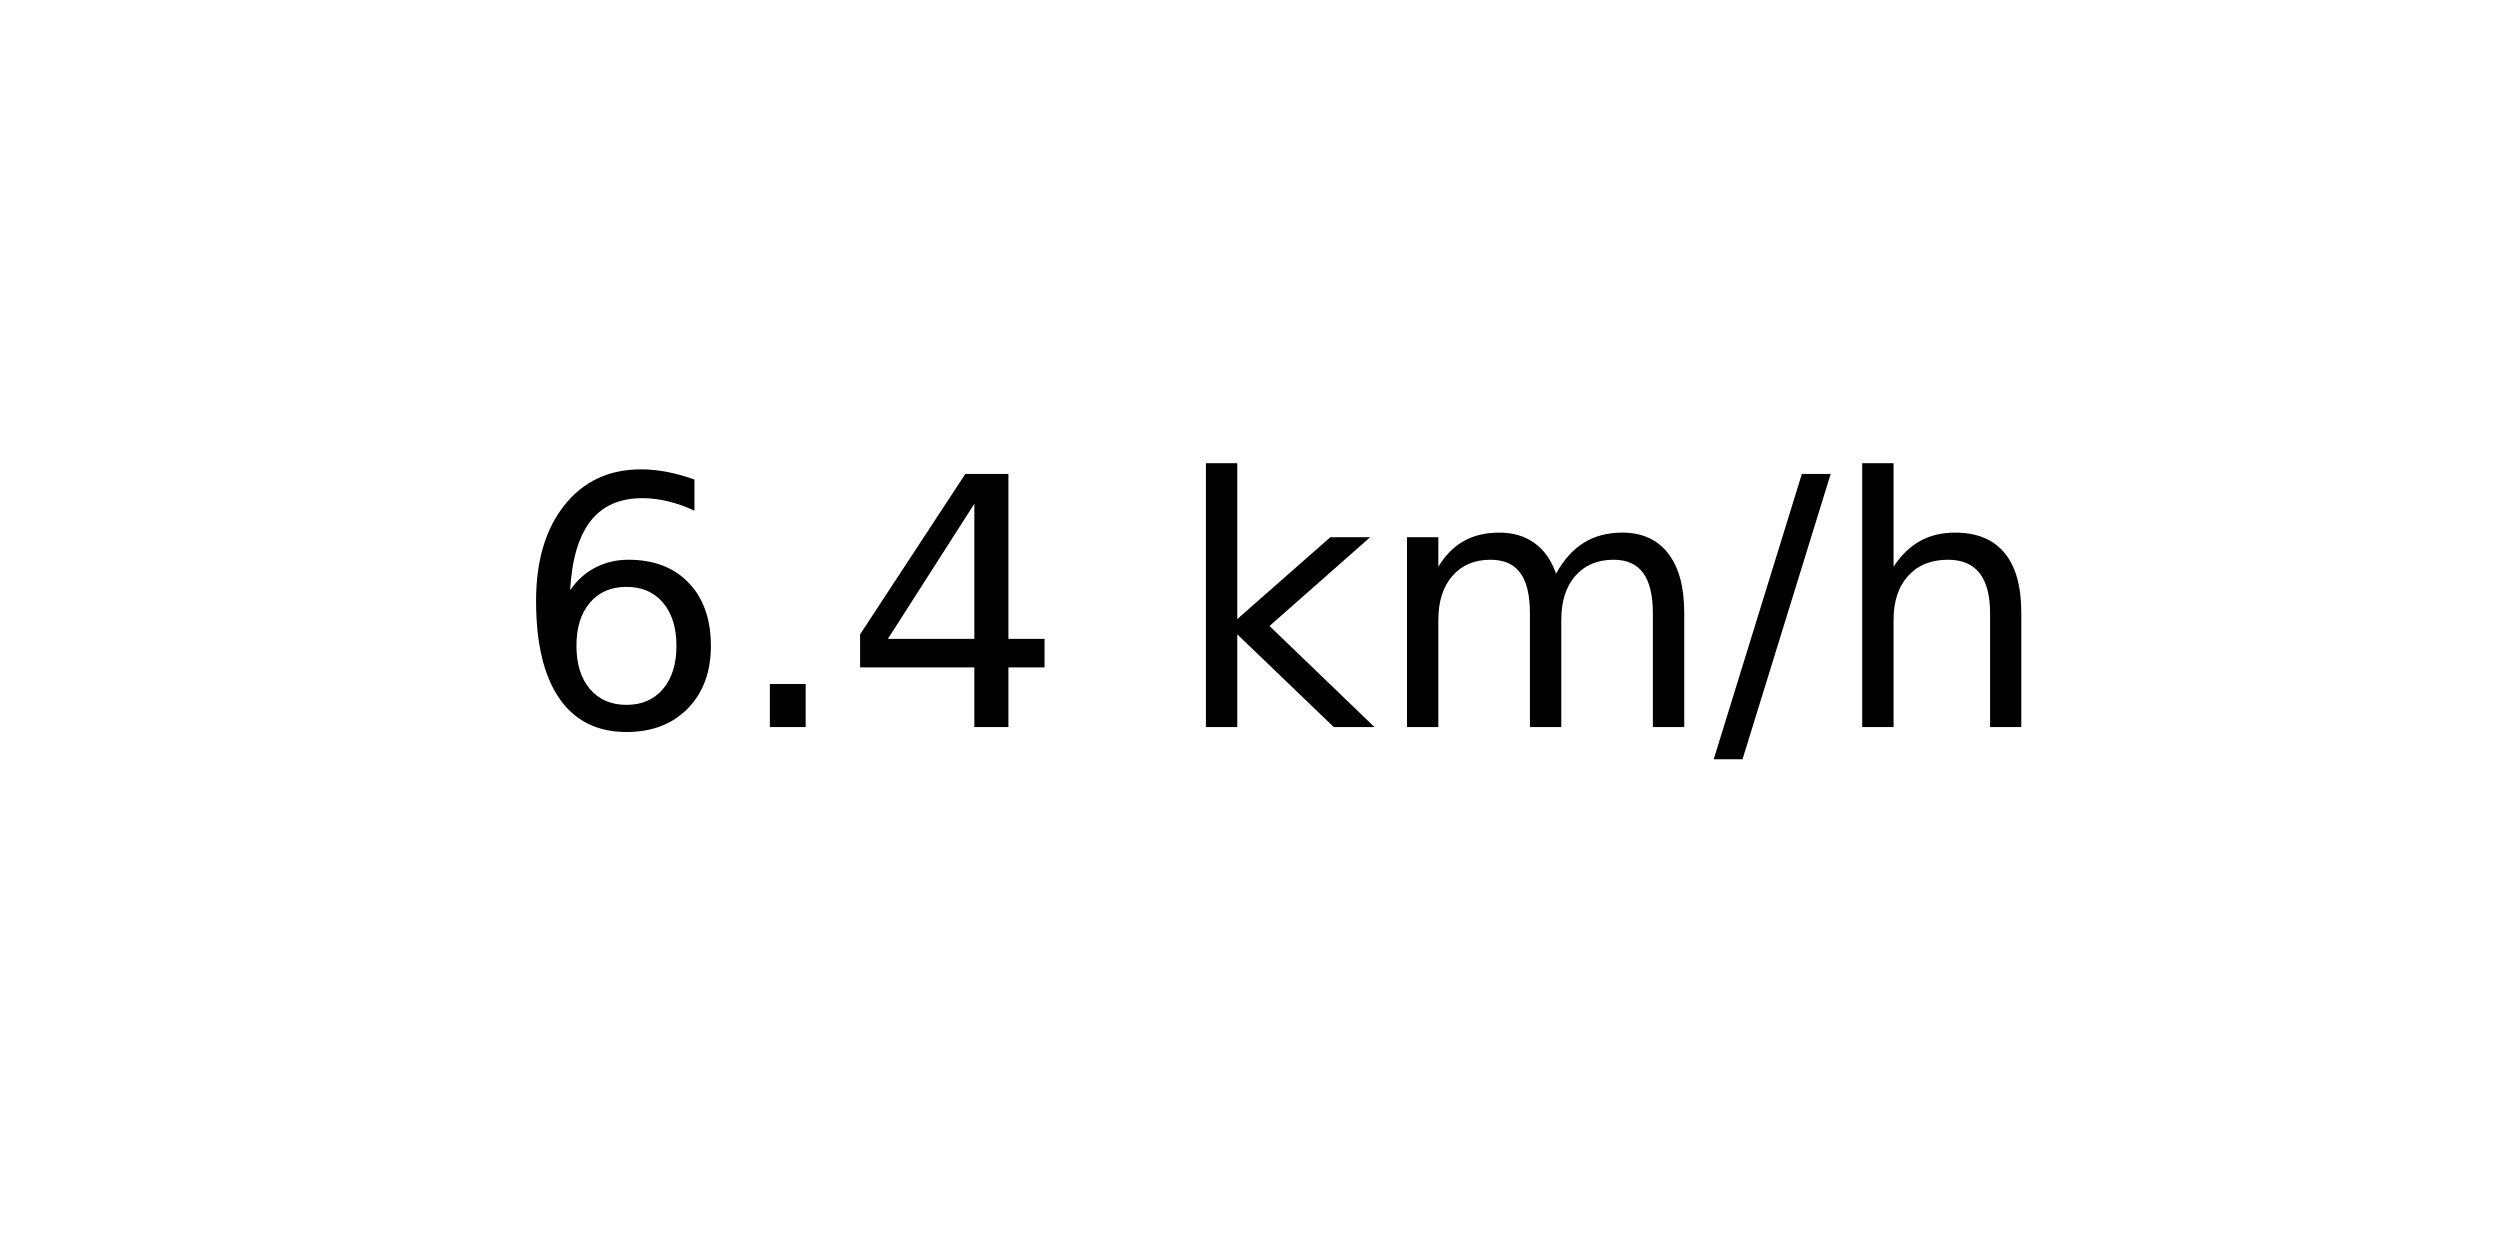
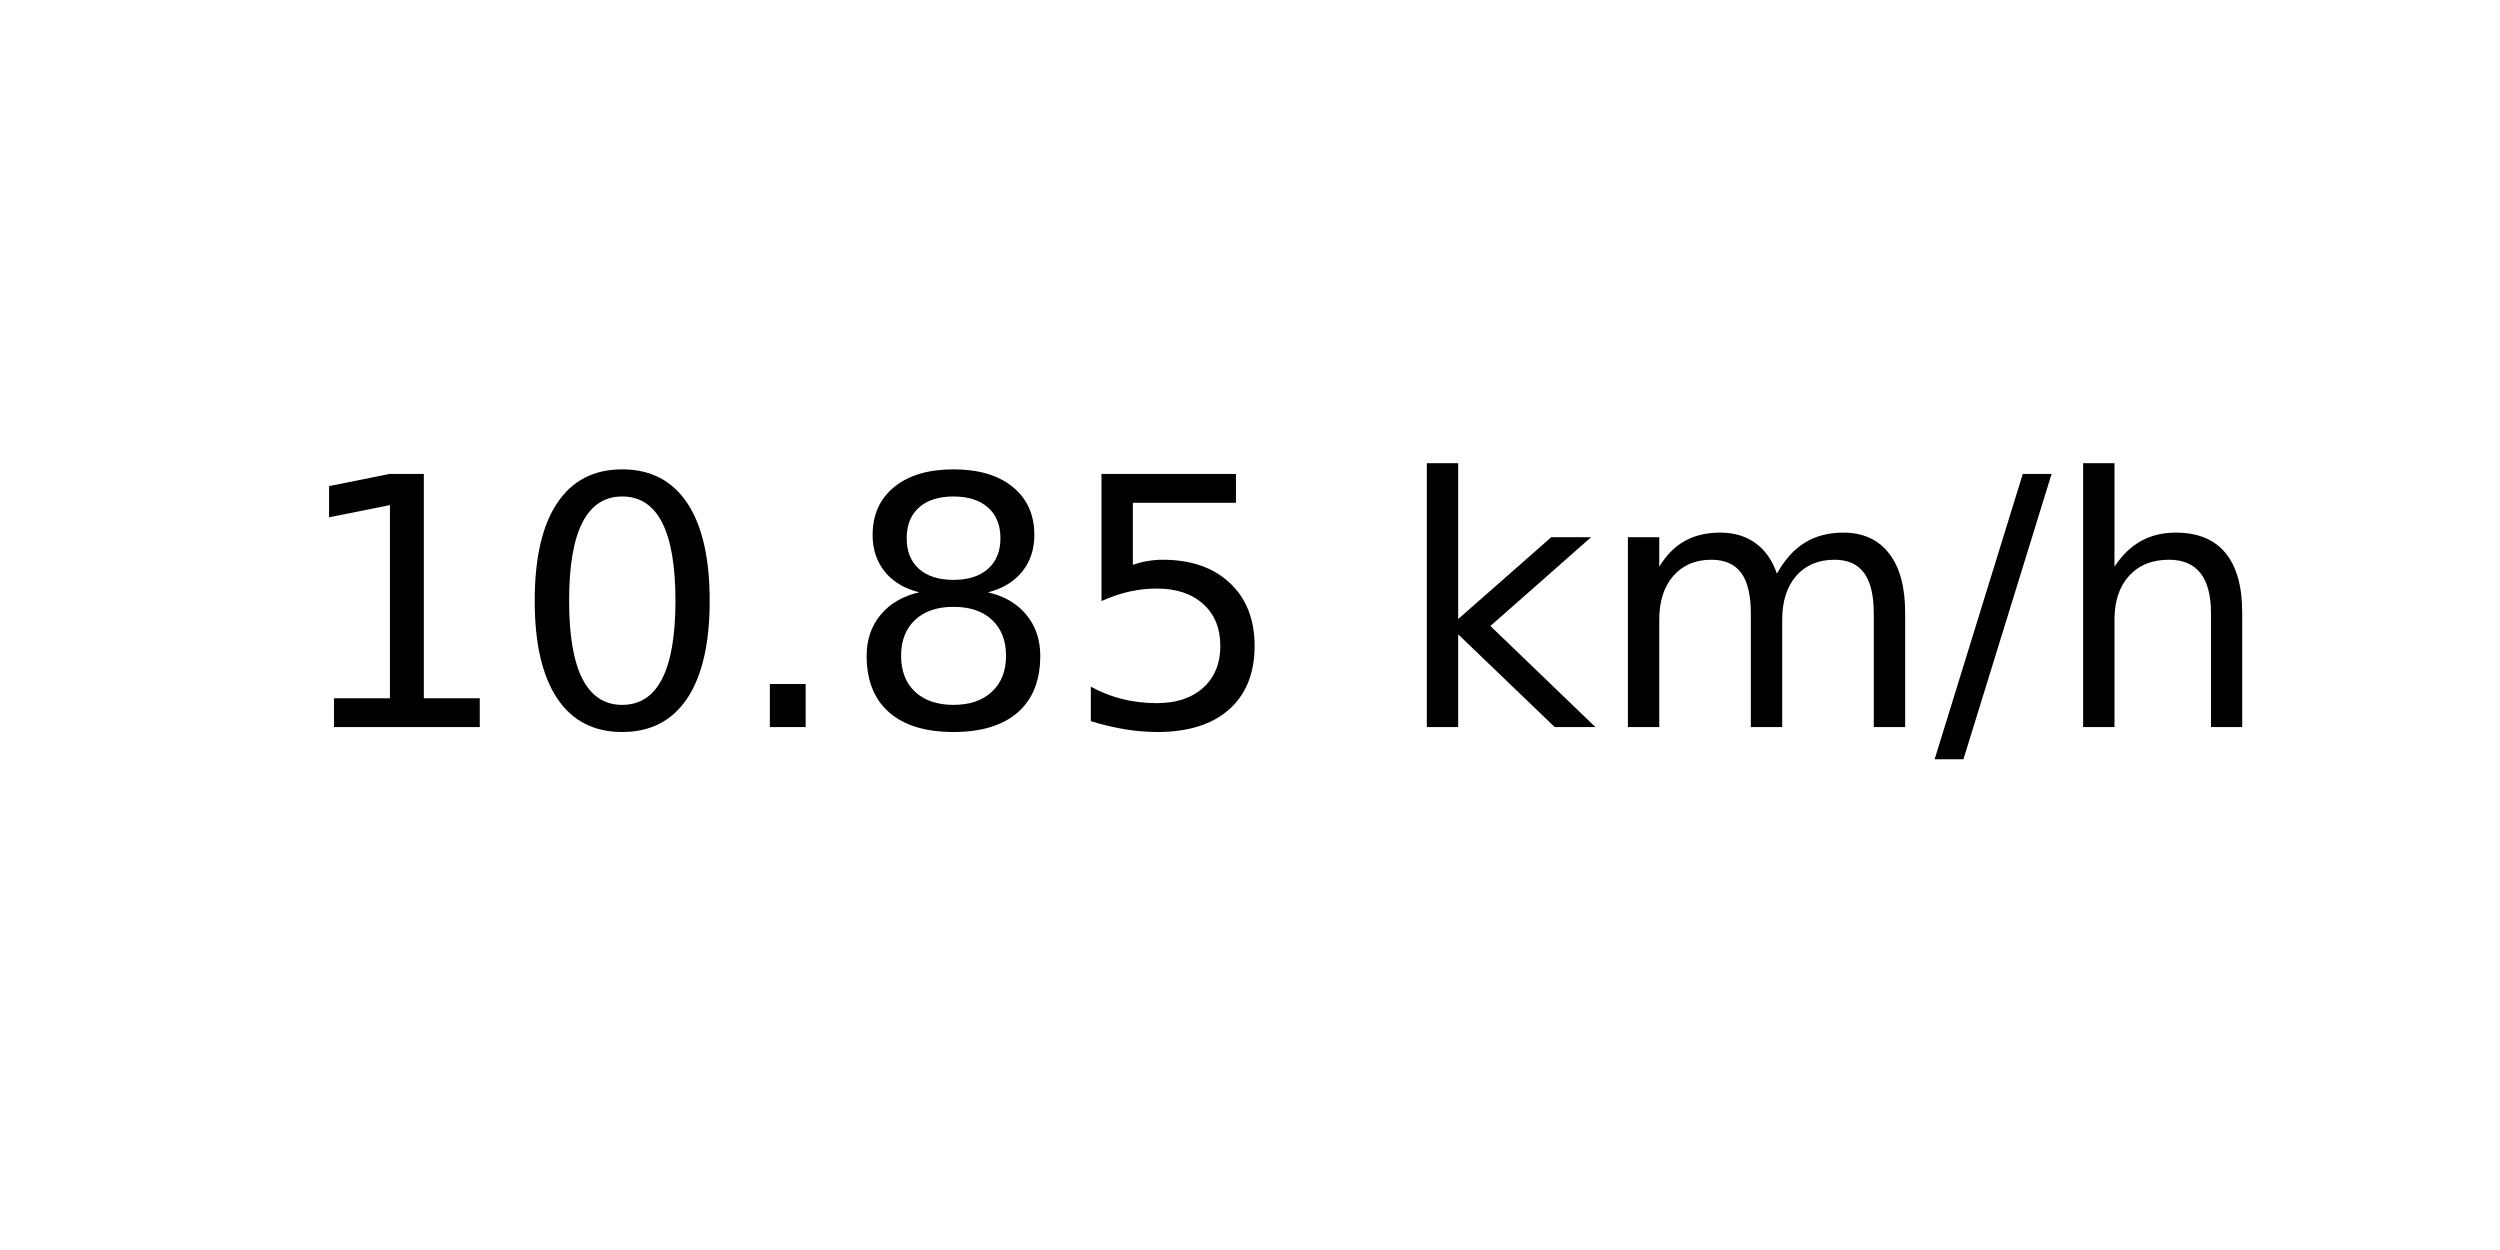
<svg xmlns="http://www.w3.org/2000/svg" xmlns:xlink="http://www.w3.org/1999/xlink" width="72pt" height="36pt" viewBox="0 0 72 36" version="1.1">
  <defs>
    <style type="text/css">*{stroke-linejoin: round; stroke-linecap: butt}</style>
  </defs>
  <g id="figure_1">
    <g id="axes_1">
      <g id="text_1">
-         <g transform="translate(14.74062 20.93937) scale(0.1 -0.1)">
+         <g transform="translate(8.378125 20.93937) scale(0.1 -0.1)">
          <defs>
-             <path id="DejaVuSans-36" d="M 2113 2584  Q 1688 2584 1439 2293  Q 1191 2003 1191 1497  Q 1191 994 1439 701  Q 1688 409 2113 409  Q 2538 409 2786 701  Q 3034 994 3034 1497  Q 3034 2003 2786 2293  Q 2538 2584 2113 2584  z M 3366 4563  L 3366 3988  Q 3128 4100 2886 4159  Q 2644 4219 2406 4219  Q 1781 4219 1451 3797  Q 1122 3375 1075 2522  Q 1259 2794 1537 2939  Q 1816 3084 2150 3084  Q 2853 3084 3261 2657  Q 3669 2231 3669 1497  Q 3669 778 3244 343  Q 2819 -91 2113 -91  Q 1303 -91 875 529  Q 447 1150 447 2328  Q 447 3434 972 4092  Q 1497 4750 2381 4750  Q 2619 4750 2861 4703  Q 3103 4656 3366 4563  z " transform="scale(0.015625)" />
+             <path id="DejaVuSans-31" d="M 794 531  L 1825 531  L 1825 4091  L 703 3866  L 703 4441  L 1819 4666  L 2450 4666  L 2450 531  L 3481 531  L 3481 0  L 794 0  L 794 531  z " transform="scale(0.015625)" />
+             <path id="DejaVuSans-30" d="M 2034 4250  Q 1547 4250 1301 3770  Q 1056 3291 1056 2328  Q 1056 1369 1301 889  Q 1547 409 2034 409  Q 2525 409 2770 889  Q 3016 1369 3016 2328  Q 3016 3291 2770 3770  Q 2525 4250 2034 4250  z M 2034 4750  Q 2819 4750 3233 4129  Q 3647 3509 3647 2328  Q 3647 1150 3233 529  Q 2819 -91 2034 -91  Q 1250 -91 836 529  Q 422 1150 422 2328  Q 422 3509 836 4129  Q 1250 4750 2034 4750  z " transform="scale(0.015625)" />
            <path id="DejaVuSans-2e" d="M 684 794  L 1344 794  L 1344 0  L 684 0  L 684 794  z " transform="scale(0.015625)" />
-             <path id="DejaVuSans-34" d="M 2419 4116  L 825 1625  L 2419 1625  L 2419 4116  z M 2253 4666  L 3047 4666  L 3047 1625  L 3713 1625  L 3713 1100  L 3047 1100  L 3047 0  L 2419 0  L 2419 1100  L 313 1100  L 313 1709  L 2253 4666  z " transform="scale(0.015625)" />
+             <path id="DejaVuSans-38" d="M 2034 2216  Q 1584 2216 1326 1975  Q 1069 1734 1069 1313  Q 1069 891 1326 650  Q 1584 409 2034 409  Q 2484 409 2743 651  Q 3003 894 3003 1313  Q 3003 1734 2745 1975  Q 2488 2216 2034 2216  z M 1403 2484  Q 997 2584 770 2862  Q 544 3141 544 3541  Q 544 4100 942 4425  Q 1341 4750 2034 4750  Q 2731 4750 3128 4425  Q 3525 4100 3525 3541  Q 3525 3141 3298 2862  Q 3072 2584 2669 2484  Q 3125 2378 3379 2068  Q 3634 1759 3634 1313  Q 3634 634 3220 271  Q 2806 -91 2034 -91  Q 1263 -91 848 271  Q 434 634 434 1313  Q 434 1759 690 2068  Q 947 2378 1403 2484  z M 1172 3481  Q 1172 3119 1398 2916  Q 1625 2713 2034 2713  Q 2441 2713 2670 2916  Q 2900 3119 2900 3481  Q 2900 3844 2670 4047  Q 2441 4250 2034 4250  Q 1625 4250 1398 4047  Q 1172 3844 1172 3481  z " transform="scale(0.015625)" />
+             <path id="DejaVuSans-35" d="M 691 4666  L 3169 4666  L 3169 4134  L 1269 4134  L 1269 2991  Q 1406 3038 1543 3061  Q 1681 3084 1819 3084  Q 2600 3084 3056 2656  Q 3513 2228 3513 1497  Q 3513 744 3044 326  Q 2575 -91 1722 -91  Q 1428 -91 1123 -41  Q 819 9 494 109  L 494 744  Q 775 591 1075 516  Q 1375 441 1709 441  Q 2250 441 2565 725  Q 2881 1009 2881 1497  Q 2881 1984 2565 2268  Q 2250 2553 1709 2553  Q 1456 2553 1204 2497  Q 953 2441 691 2322  L 691 4666  z " transform="scale(0.015625)" />
            <path id="DejaVuSans-20" transform="scale(0.015625)" />
            <path id="DejaVuSans-6b" d="M 581 4863  L 1159 4863  L 1159 1991  L 2875 3500  L 3609 3500  L 1753 1863  L 3688 0  L 2938 0  L 1159 1709  L 1159 0  L 581 0  L 581 4863  z " transform="scale(0.015625)" />
            <path id="DejaVuSans-6d" d="M 3328 2828  Q 3544 3216 3844 3400  Q 4144 3584 4550 3584  Q 5097 3584 5394 3201  Q 5691 2819 5691 2113  L 5691 0  L 5113 0  L 5113 2094  Q 5113 2597 4934 2840  Q 4756 3084 4391 3084  Q 3944 3084 3684 2787  Q 3425 2491 3425 1978  L 3425 0  L 2847 0  L 2847 2094  Q 2847 2600 2669 2842  Q 2491 3084 2119 3084  Q 1678 3084 1418 2786  Q 1159 2488 1159 1978  L 1159 0  L 581 0  L 581 3500  L 1159 3500  L 1159 2956  Q 1356 3278 1631 3431  Q 1906 3584 2284 3584  Q 2666 3584 2933 3390  Q 3200 3197 3328 2828  z " transform="scale(0.015625)" />
            <path id="DejaVuSans-2f" d="M 1625 4666  L 2156 4666  L 531 -594  L 0 -594  L 1625 4666  z " transform="scale(0.015625)" />
            <path id="DejaVuSans-68" d="M 3513 2113  L 3513 0  L 2938 0  L 2938 2094  Q 2938 2591 2744 2837  Q 2550 3084 2163 3084  Q 1697 3084 1428 2787  Q 1159 2491 1159 1978  L 1159 0  L 581 0  L 581 4863  L 1159 4863  L 1159 2956  Q 1366 3272 1645 3428  Q 1925 3584 2291 3584  Q 2894 3584 3203 3211  Q 3513 2838 3513 2113  z " transform="scale(0.015625)" />
          </defs>
-           <use xlink:href="#DejaVuSans-36" />
-           <use xlink:href="#DejaVuSans-2e" x="63.623" />
-           <use xlink:href="#DejaVuSans-34" x="95.41" />
-           <use xlink:href="#DejaVuSans-20" x="159.033" />
-           <use xlink:href="#DejaVuSans-6b" x="190.82" />
-           <use xlink:href="#DejaVuSans-6d" x="248.73" />
-           <use xlink:href="#DejaVuSans-2f" x="346.143" />
-           <use xlink:href="#DejaVuSans-68" x="379.834" />
+           <use xlink:href="#DejaVuSans-31" />
+           <use xlink:href="#DejaVuSans-30" x="63.623" />
+           <use xlink:href="#DejaVuSans-2e" x="127.246" />
+           <use xlink:href="#DejaVuSans-38" x="159.033" />
+           <use xlink:href="#DejaVuSans-35" x="222.656" />
+           <use xlink:href="#DejaVuSans-20" x="286.279" />
+           <use xlink:href="#DejaVuSans-6b" x="318.066" />
+           <use xlink:href="#DejaVuSans-6d" x="375.977" />
+           <use xlink:href="#DejaVuSans-2f" x="473.389" />
+           <use xlink:href="#DejaVuSans-68" x="507.08" />
        </g>
      </g>
    </g>
  </g>
</svg>
